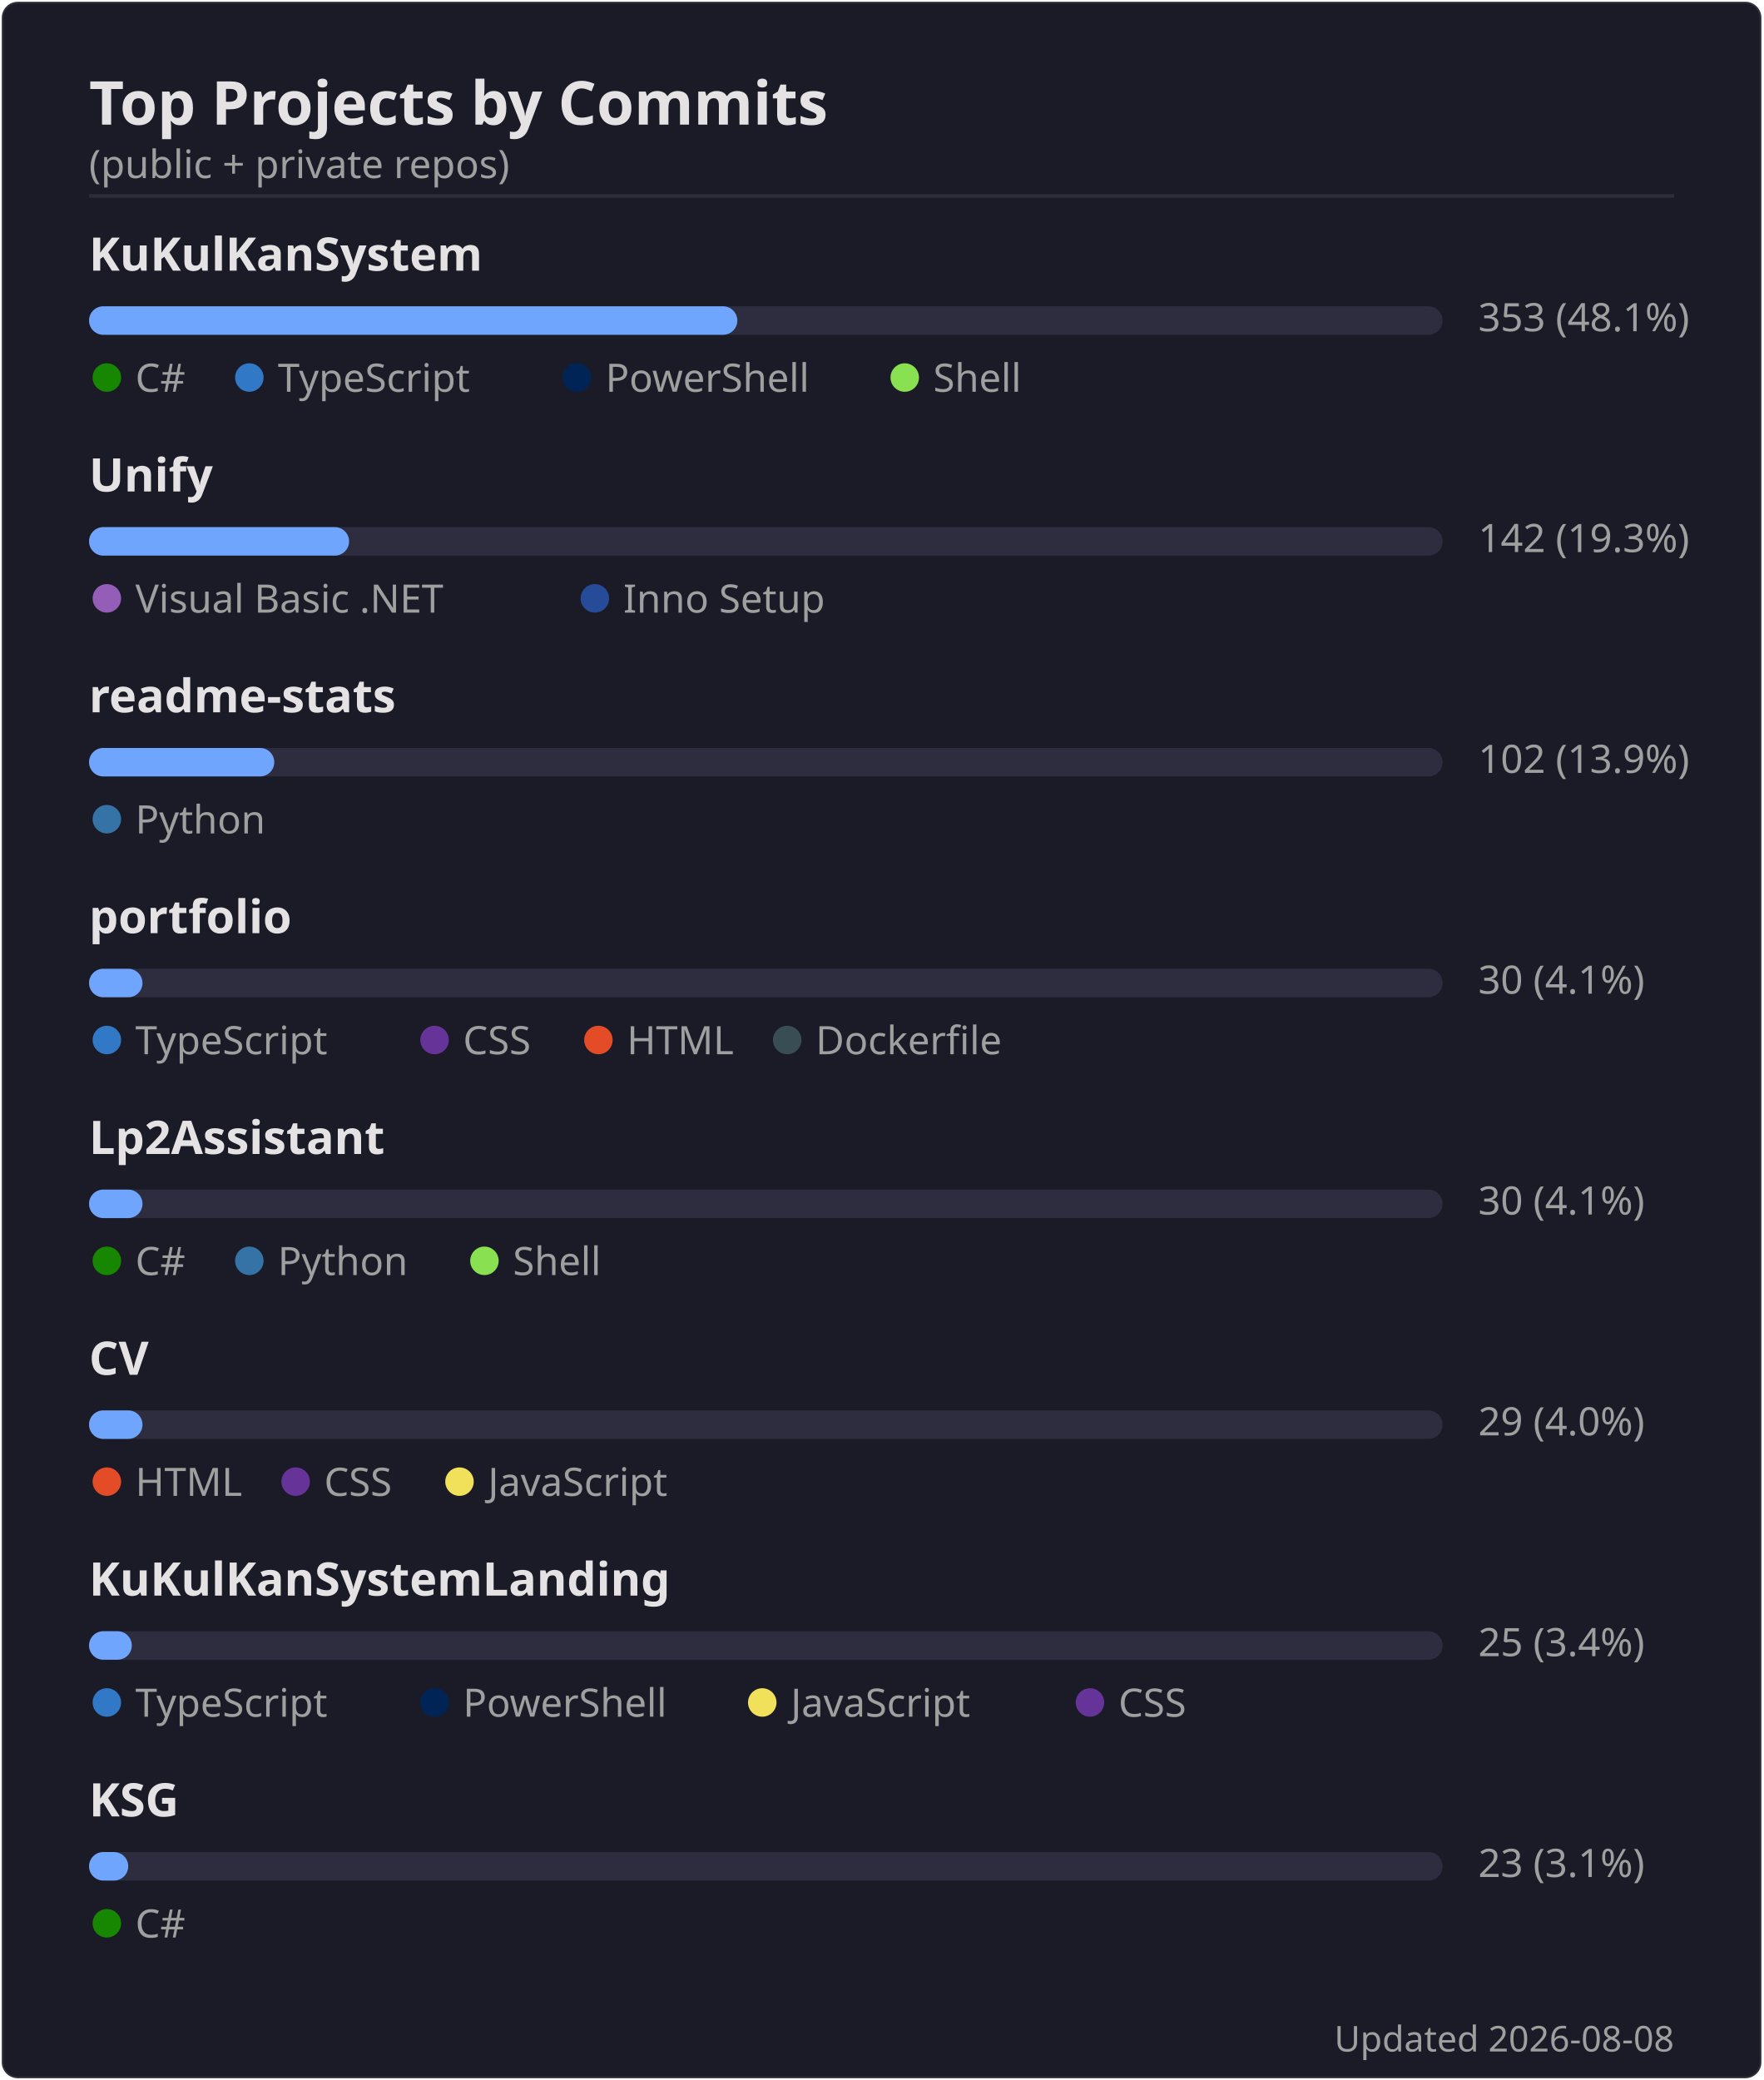
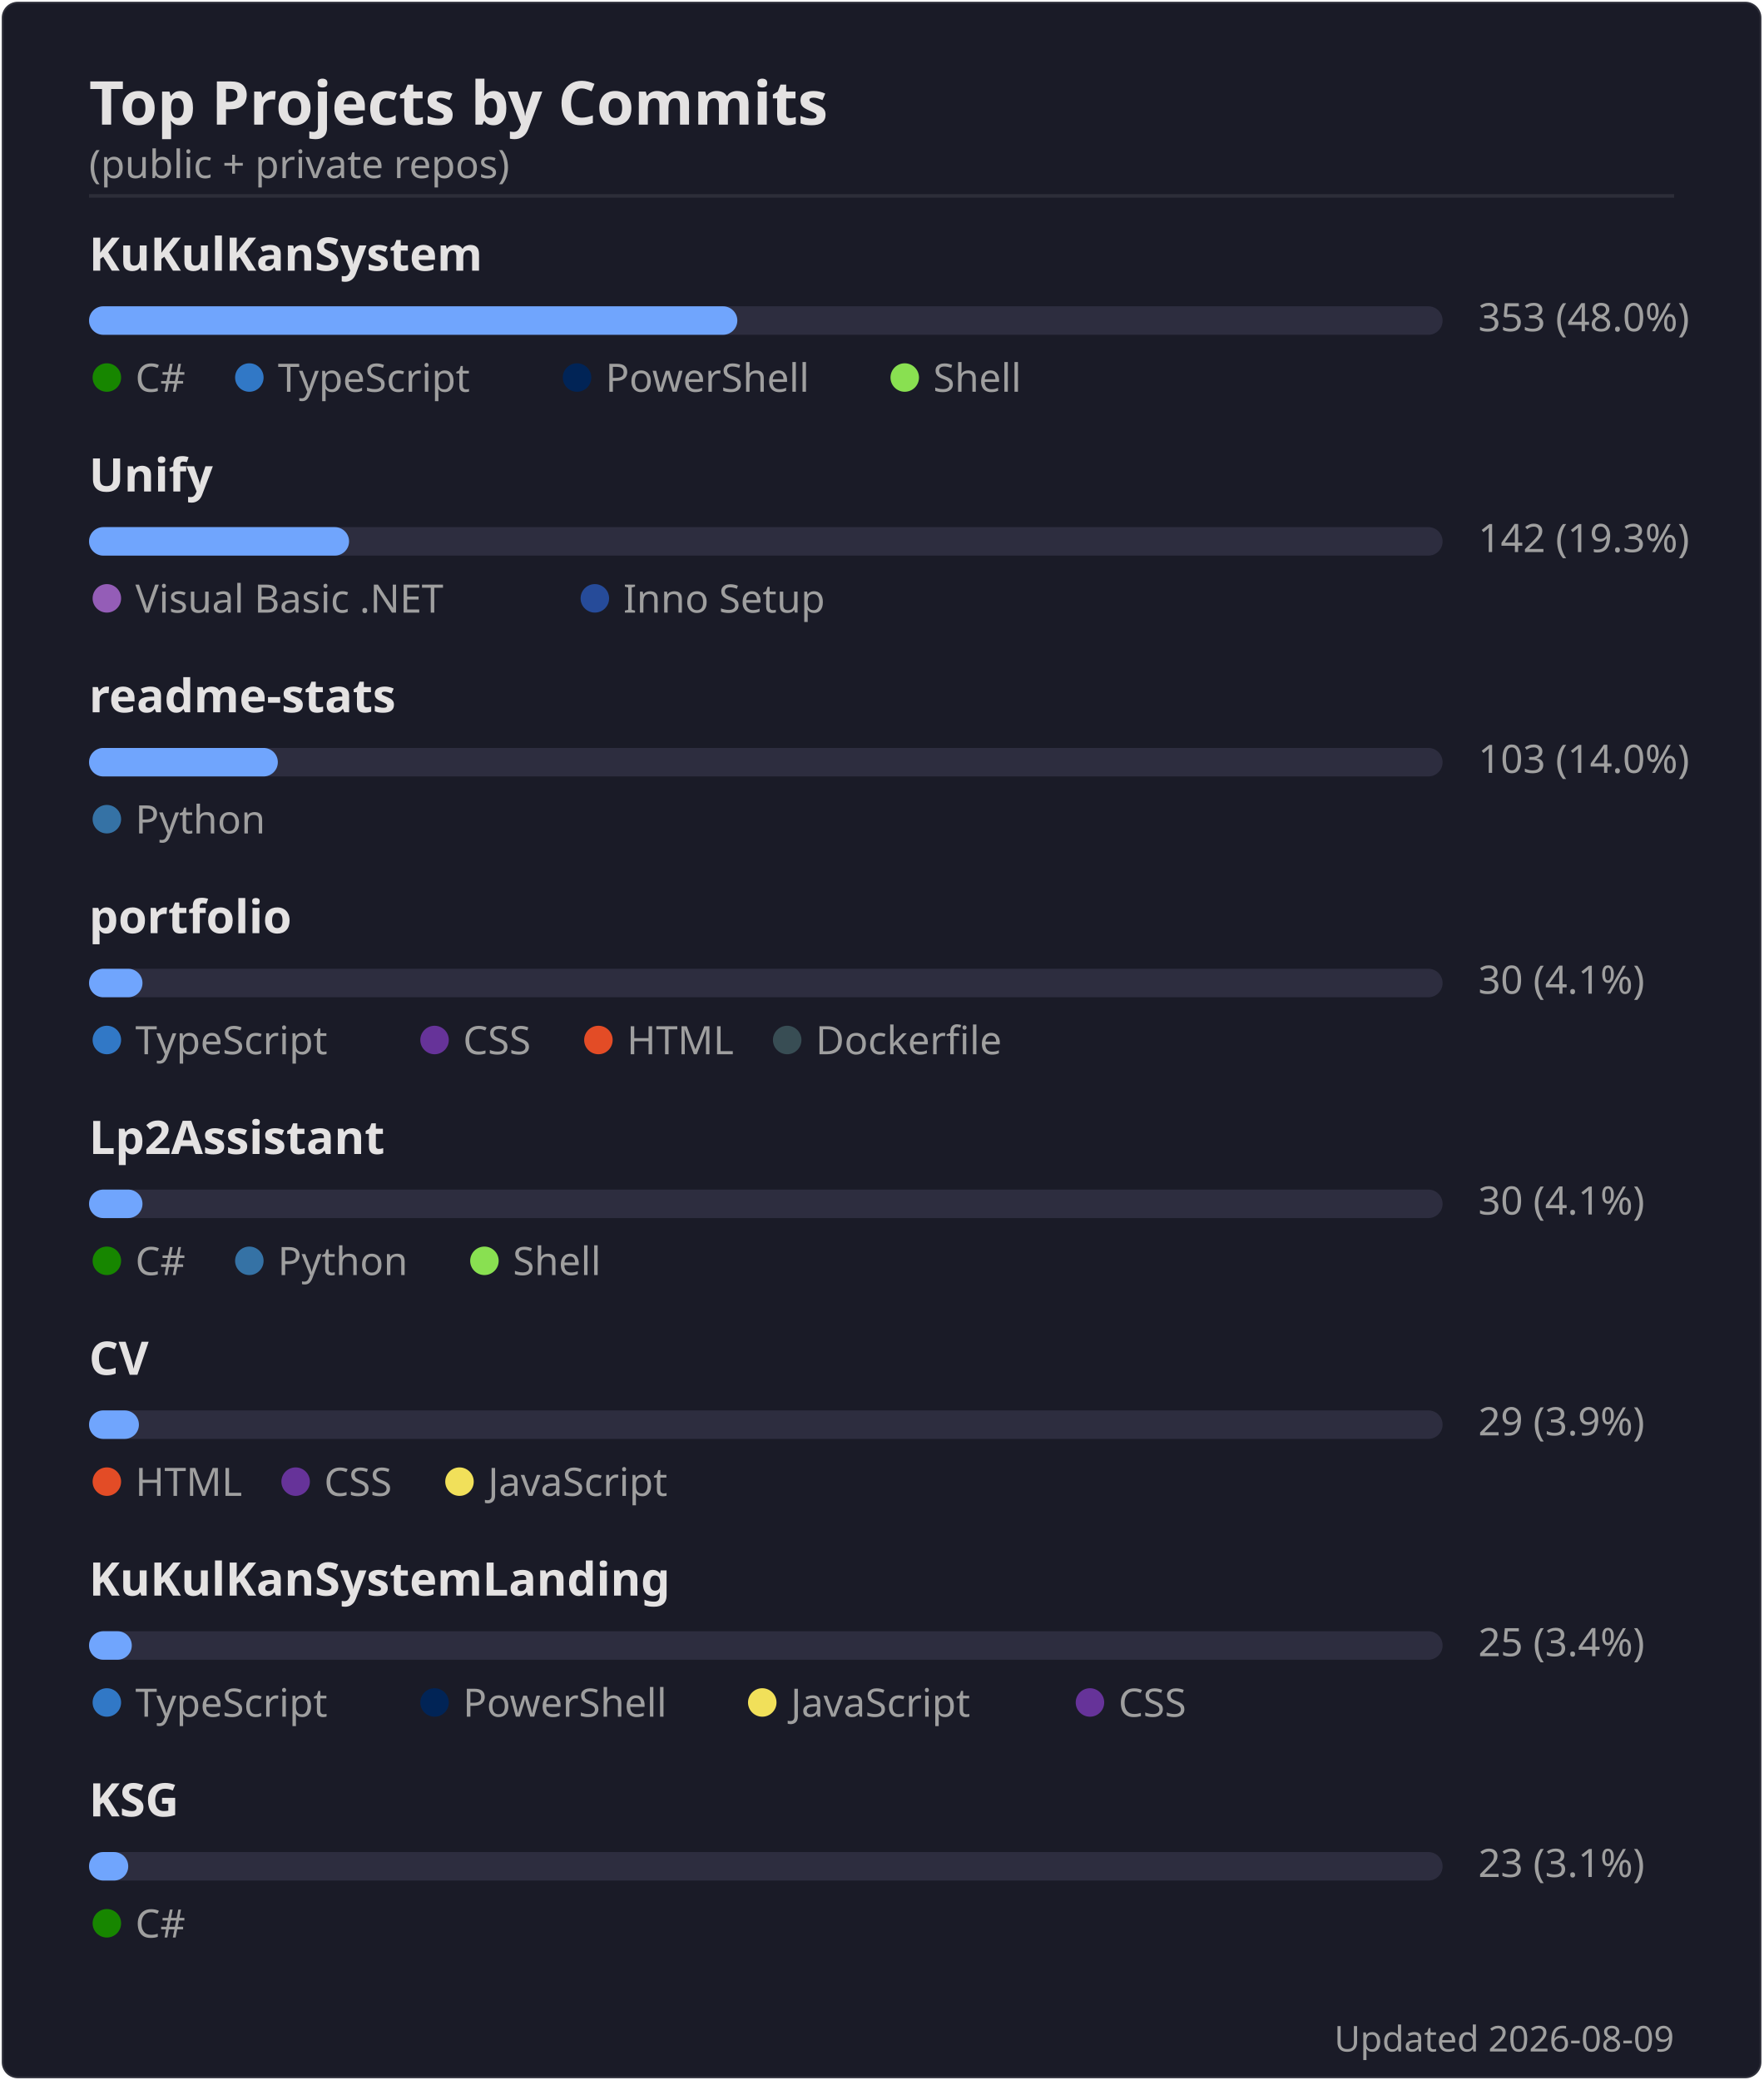
<svg xmlns="http://www.w3.org/2000/svg" width="495" height="584" viewBox="0 0 495 584">
  <rect width="494" height="583" x=".5" y=".5" rx="4.5" fill="#1a1b27" stroke="#e4e2e2" stroke-opacity=".1" />
  <text font-family="'Segoe UI', Ubuntu, 'Helvetica Neue', sans-serif" font-size="17" font-weight="600" fill="#e4e2e2" x="25" y="35" text-anchor="start">Top Projects by Commits</text>
  <text font-family="'Segoe UI', Ubuntu, 'Helvetica Neue', sans-serif" font-size="11" font-weight="400" fill="#9f9f9f" x="25" y="50" text-anchor="start">(public + private repos)</text>
  <line x1="25" x2="470" y1="55" y2="55" stroke="#e4e2e2" stroke-opacity=".1" />
  <text font-family="'Segoe UI', Ubuntu, 'Helvetica Neue', sans-serif" font-size="13" font-weight="600" fill="#e4e2e2" x="25" y="76" text-anchor="start">KuKulKanSystem</text>
  <rect x="25" y="86" width="380" height="8" rx="4" fill="#2d2d3f" />
  <rect x="25" y="86" width="182" height="8" rx="4" fill="#70a5fd" />
-   <text font-family="'Segoe UI', Ubuntu, 'Helvetica Neue', sans-serif" font-size="11" font-weight="400" fill="#9f9f9f" x="415" y="93" text-anchor="start">353  (48.1%)</text>
+   <text font-family="'Segoe UI', Ubuntu, 'Helvetica Neue', sans-serif" font-size="11" font-weight="400" fill="#9f9f9f" x="415" y="93" text-anchor="start">353  (48.0%)</text>
  <circle cx="30" cy="106" r="4" fill="#178600" />
  <text font-family="'Segoe UI', Ubuntu, 'Helvetica Neue', sans-serif" font-size="11" font-weight="400" fill="#9f9f9f" x="38" y="110" text-anchor="start">C#</text>
  <circle cx="70" cy="106" r="4" fill="#3178c6" />
  <text font-family="'Segoe UI', Ubuntu, 'Helvetica Neue', sans-serif" font-size="11" font-weight="400" fill="#9f9f9f" x="78" y="110" text-anchor="start">TypeScript</text>
  <circle cx="162" cy="106" r="4" fill="#012456" />
  <text font-family="'Segoe UI', Ubuntu, 'Helvetica Neue', sans-serif" font-size="11" font-weight="400" fill="#9f9f9f" x="170" y="110" text-anchor="start">PowerShell</text>
  <circle cx="254" cy="106" r="4" fill="#89e051" />
  <text font-family="'Segoe UI', Ubuntu, 'Helvetica Neue', sans-serif" font-size="11" font-weight="400" fill="#9f9f9f" x="262" y="110" text-anchor="start">Shell</text>
  <text font-family="'Segoe UI', Ubuntu, 'Helvetica Neue', sans-serif" font-size="13" font-weight="600" fill="#e4e2e2" x="25" y="138" text-anchor="start">Unify</text>
  <rect x="25" y="148" width="380" height="8" rx="4" fill="#2d2d3f" />
  <rect x="25" y="148" width="73" height="8" rx="4" fill="#70a5fd" />
  <text font-family="'Segoe UI', Ubuntu, 'Helvetica Neue', sans-serif" font-size="11" font-weight="400" fill="#9f9f9f" x="415" y="155" text-anchor="start">142  (19.3%)</text>
  <circle cx="30" cy="168" r="4" fill="#945db7" />
  <text font-family="'Segoe UI', Ubuntu, 'Helvetica Neue', sans-serif" font-size="11" font-weight="400" fill="#9f9f9f" x="38" y="172" text-anchor="start">Visual Basic .NET</text>
  <circle cx="167" cy="168" r="4" fill="#264b99" />
  <text font-family="'Segoe UI', Ubuntu, 'Helvetica Neue', sans-serif" font-size="11" font-weight="400" fill="#9f9f9f" x="175" y="172" text-anchor="start">Inno Setup</text>
  <text font-family="'Segoe UI', Ubuntu, 'Helvetica Neue', sans-serif" font-size="13" font-weight="600" fill="#e4e2e2" x="25" y="200" text-anchor="start">readme-stats</text>
  <rect x="25" y="210" width="380" height="8" rx="4" fill="#2d2d3f" />
-   <rect x="25" y="210" width="52" height="8" rx="4" fill="#70a5fd" />
-   <text font-family="'Segoe UI', Ubuntu, 'Helvetica Neue', sans-serif" font-size="11" font-weight="400" fill="#9f9f9f" x="415" y="217" text-anchor="start">102  (13.9%)</text>
+   <rect x="25" y="210" width="53" height="8" rx="4" fill="#70a5fd" />
+   <text font-family="'Segoe UI', Ubuntu, 'Helvetica Neue', sans-serif" font-size="11" font-weight="400" fill="#9f9f9f" x="415" y="217" text-anchor="start">103  (14.0%)</text>
  <circle cx="30" cy="230" r="4" fill="#3572A5" />
  <text font-family="'Segoe UI', Ubuntu, 'Helvetica Neue', sans-serif" font-size="11" font-weight="400" fill="#9f9f9f" x="38" y="234" text-anchor="start">Python</text>
  <text font-family="'Segoe UI', Ubuntu, 'Helvetica Neue', sans-serif" font-size="13" font-weight="600" fill="#e4e2e2" x="25" y="262" text-anchor="start">portfolio</text>
  <rect x="25" y="272" width="380" height="8" rx="4" fill="#2d2d3f" />
  <rect x="25" y="272" width="15" height="8" rx="4" fill="#70a5fd" />
  <text font-family="'Segoe UI', Ubuntu, 'Helvetica Neue', sans-serif" font-size="11" font-weight="400" fill="#9f9f9f" x="415" y="279" text-anchor="start">30  (4.1%)</text>
  <circle cx="30" cy="292" r="4" fill="#3178c6" />
  <text font-family="'Segoe UI', Ubuntu, 'Helvetica Neue', sans-serif" font-size="11" font-weight="400" fill="#9f9f9f" x="38" y="296" text-anchor="start">TypeScript</text>
  <circle cx="122" cy="292" r="4" fill="#663399" />
  <text font-family="'Segoe UI', Ubuntu, 'Helvetica Neue', sans-serif" font-size="11" font-weight="400" fill="#9f9f9f" x="130" y="296" text-anchor="start">CSS</text>
  <circle cx="168" cy="292" r="4" fill="#e34c26" />
  <text font-family="'Segoe UI', Ubuntu, 'Helvetica Neue', sans-serif" font-size="11" font-weight="400" fill="#9f9f9f" x="176" y="296" text-anchor="start">HTML</text>
  <circle cx="221" cy="292" r="4" fill="#384d54" />
  <text font-family="'Segoe UI', Ubuntu, 'Helvetica Neue', sans-serif" font-size="11" font-weight="400" fill="#9f9f9f" x="229" y="296" text-anchor="start">Dockerfile</text>
  <text font-family="'Segoe UI', Ubuntu, 'Helvetica Neue', sans-serif" font-size="13" font-weight="600" fill="#e4e2e2" x="25" y="324" text-anchor="start">Lp2Assistant</text>
  <rect x="25" y="334" width="380" height="8" rx="4" fill="#2d2d3f" />
  <rect x="25" y="334" width="15" height="8" rx="4" fill="#70a5fd" />
  <text font-family="'Segoe UI', Ubuntu, 'Helvetica Neue', sans-serif" font-size="11" font-weight="400" fill="#9f9f9f" x="415" y="341" text-anchor="start">30  (4.1%)</text>
  <circle cx="30" cy="354" r="4" fill="#178600" />
  <text font-family="'Segoe UI', Ubuntu, 'Helvetica Neue', sans-serif" font-size="11" font-weight="400" fill="#9f9f9f" x="38" y="358" text-anchor="start">C#</text>
  <circle cx="70" cy="354" r="4" fill="#3572A5" />
  <text font-family="'Segoe UI', Ubuntu, 'Helvetica Neue', sans-serif" font-size="11" font-weight="400" fill="#9f9f9f" x="78" y="358" text-anchor="start">Python</text>
  <circle cx="136" cy="354" r="4" fill="#89e051" />
  <text font-family="'Segoe UI', Ubuntu, 'Helvetica Neue', sans-serif" font-size="11" font-weight="400" fill="#9f9f9f" x="144" y="358" text-anchor="start">Shell</text>
  <text font-family="'Segoe UI', Ubuntu, 'Helvetica Neue', sans-serif" font-size="13" font-weight="600" fill="#e4e2e2" x="25" y="386" text-anchor="start">CV</text>
  <rect x="25" y="396" width="380" height="8" rx="4" fill="#2d2d3f" />
-   <rect x="25" y="396" width="15" height="8" rx="4" fill="#70a5fd" />
-   <text font-family="'Segoe UI', Ubuntu, 'Helvetica Neue', sans-serif" font-size="11" font-weight="400" fill="#9f9f9f" x="415" y="403" text-anchor="start">29  (4.0%)</text>
+   <rect x="25" y="396" width="14" height="8" rx="4" fill="#70a5fd" />
+   <text font-family="'Segoe UI', Ubuntu, 'Helvetica Neue', sans-serif" font-size="11" font-weight="400" fill="#9f9f9f" x="415" y="403" text-anchor="start">29  (3.9%)</text>
  <circle cx="30" cy="416" r="4" fill="#e34c26" />
  <text font-family="'Segoe UI', Ubuntu, 'Helvetica Neue', sans-serif" font-size="11" font-weight="400" fill="#9f9f9f" x="38" y="420" text-anchor="start">HTML</text>
  <circle cx="83" cy="416" r="4" fill="#663399" />
  <text font-family="'Segoe UI', Ubuntu, 'Helvetica Neue', sans-serif" font-size="11" font-weight="400" fill="#9f9f9f" x="91" y="420" text-anchor="start">CSS</text>
  <circle cx="129" cy="416" r="4" fill="#f1e05a" />
  <text font-family="'Segoe UI', Ubuntu, 'Helvetica Neue', sans-serif" font-size="11" font-weight="400" fill="#9f9f9f" x="137" y="420" text-anchor="start">JavaScript</text>
  <text font-family="'Segoe UI', Ubuntu, 'Helvetica Neue', sans-serif" font-size="13" font-weight="600" fill="#e4e2e2" x="25" y="448" text-anchor="start">KuKulKanSystemLanding</text>
  <rect x="25" y="458" width="380" height="8" rx="4" fill="#2d2d3f" />
  <rect x="25" y="458" width="12" height="8" rx="4" fill="#70a5fd" />
  <text font-family="'Segoe UI', Ubuntu, 'Helvetica Neue', sans-serif" font-size="11" font-weight="400" fill="#9f9f9f" x="415" y="465" text-anchor="start">25  (3.4%)</text>
  <circle cx="30" cy="478" r="4" fill="#3178c6" />
  <text font-family="'Segoe UI', Ubuntu, 'Helvetica Neue', sans-serif" font-size="11" font-weight="400" fill="#9f9f9f" x="38" y="482" text-anchor="start">TypeScript</text>
  <circle cx="122" cy="478" r="4" fill="#012456" />
  <text font-family="'Segoe UI', Ubuntu, 'Helvetica Neue', sans-serif" font-size="11" font-weight="400" fill="#9f9f9f" x="130" y="482" text-anchor="start">PowerShell</text>
  <circle cx="214" cy="478" r="4" fill="#f1e05a" />
  <text font-family="'Segoe UI', Ubuntu, 'Helvetica Neue', sans-serif" font-size="11" font-weight="400" fill="#9f9f9f" x="222" y="482" text-anchor="start">JavaScript</text>
  <circle cx="306" cy="478" r="4" fill="#663399" />
  <text font-family="'Segoe UI', Ubuntu, 'Helvetica Neue', sans-serif" font-size="11" font-weight="400" fill="#9f9f9f" x="314" y="482" text-anchor="start">CSS</text>
  <text font-family="'Segoe UI', Ubuntu, 'Helvetica Neue', sans-serif" font-size="13" font-weight="600" fill="#e4e2e2" x="25" y="510" text-anchor="start">KSG</text>
  <rect x="25" y="520" width="380" height="8" rx="4" fill="#2d2d3f" />
  <rect x="25" y="520" width="11" height="8" rx="4" fill="#70a5fd" />
  <text font-family="'Segoe UI', Ubuntu, 'Helvetica Neue', sans-serif" font-size="11" font-weight="400" fill="#9f9f9f" x="415" y="527" text-anchor="start">23  (3.1%)</text>
  <circle cx="30" cy="540" r="4" fill="#178600" />
  <text font-family="'Segoe UI', Ubuntu, 'Helvetica Neue', sans-serif" font-size="11" font-weight="400" fill="#9f9f9f" x="38" y="544" text-anchor="start">C#</text>
-   <text font-family="'Segoe UI', Ubuntu, 'Helvetica Neue', sans-serif" font-size="10" font-weight="400" fill="#9f9f9f" x="470" y="576" text-anchor="end">Updated 2026-08-08</text>
+   <text font-family="'Segoe UI', Ubuntu, 'Helvetica Neue', sans-serif" font-size="10" font-weight="400" fill="#9f9f9f" x="470" y="576" text-anchor="end">Updated 2026-08-09</text>
</svg>
